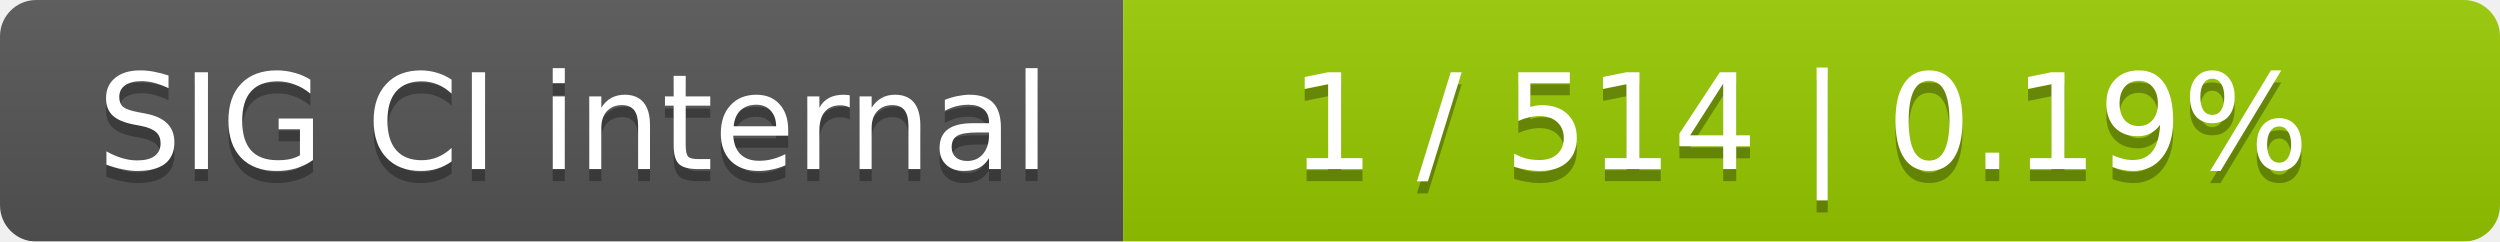
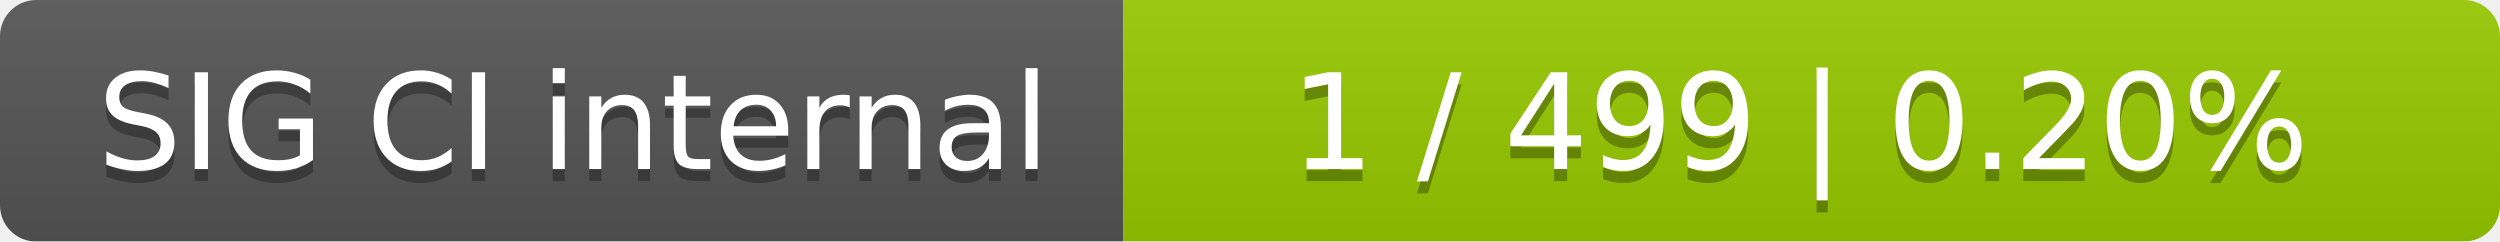
<svg xmlns="http://www.w3.org/2000/svg" width="207" height="20">
  <linearGradient id="smooth" x2="0" y2="100%">
    <stop offset="0" stop-color="#bbb" stop-opacity=".1" />
    <stop offset="1" stop-opacity=".1" />
  </linearGradient>
  <mask id="round">
    <rect width="207" height="20" rx="3" fill="#fff" />
  </mask>
  <g mask="url(#round)">
    <rect width="93" height="20" fill="#555" />
    <rect x="93" width="114" height="20" fill="#97ca00" />
    <rect width="207" height="20" fill="url(#smooth)" />
  </g>
  <g fill="#fff" text-anchor="middle" font-family="DejaVu Sans,Verdana,Geneva,sans-serif" font-size="11">
    <text x="47.5" y="15" fill="#010101" fill-opacity=".3">SIG CI internal</text>
    <text x="47.5" y="14">SIG CI internal</text>
-     <text x="149" y="15" fill="#010101" fill-opacity=".3">1 / 514    |    0.19%</text>
-     <text x="149" y="14">1 / 514    |    0.19%</text>
+     <text x="149" y="15" fill="#010101" fill-opacity=".3">1 / 499    |    0.20%</text>
+     <text x="149" y="14">1 / 499    |    0.20%</text>
  </g>
</svg>
